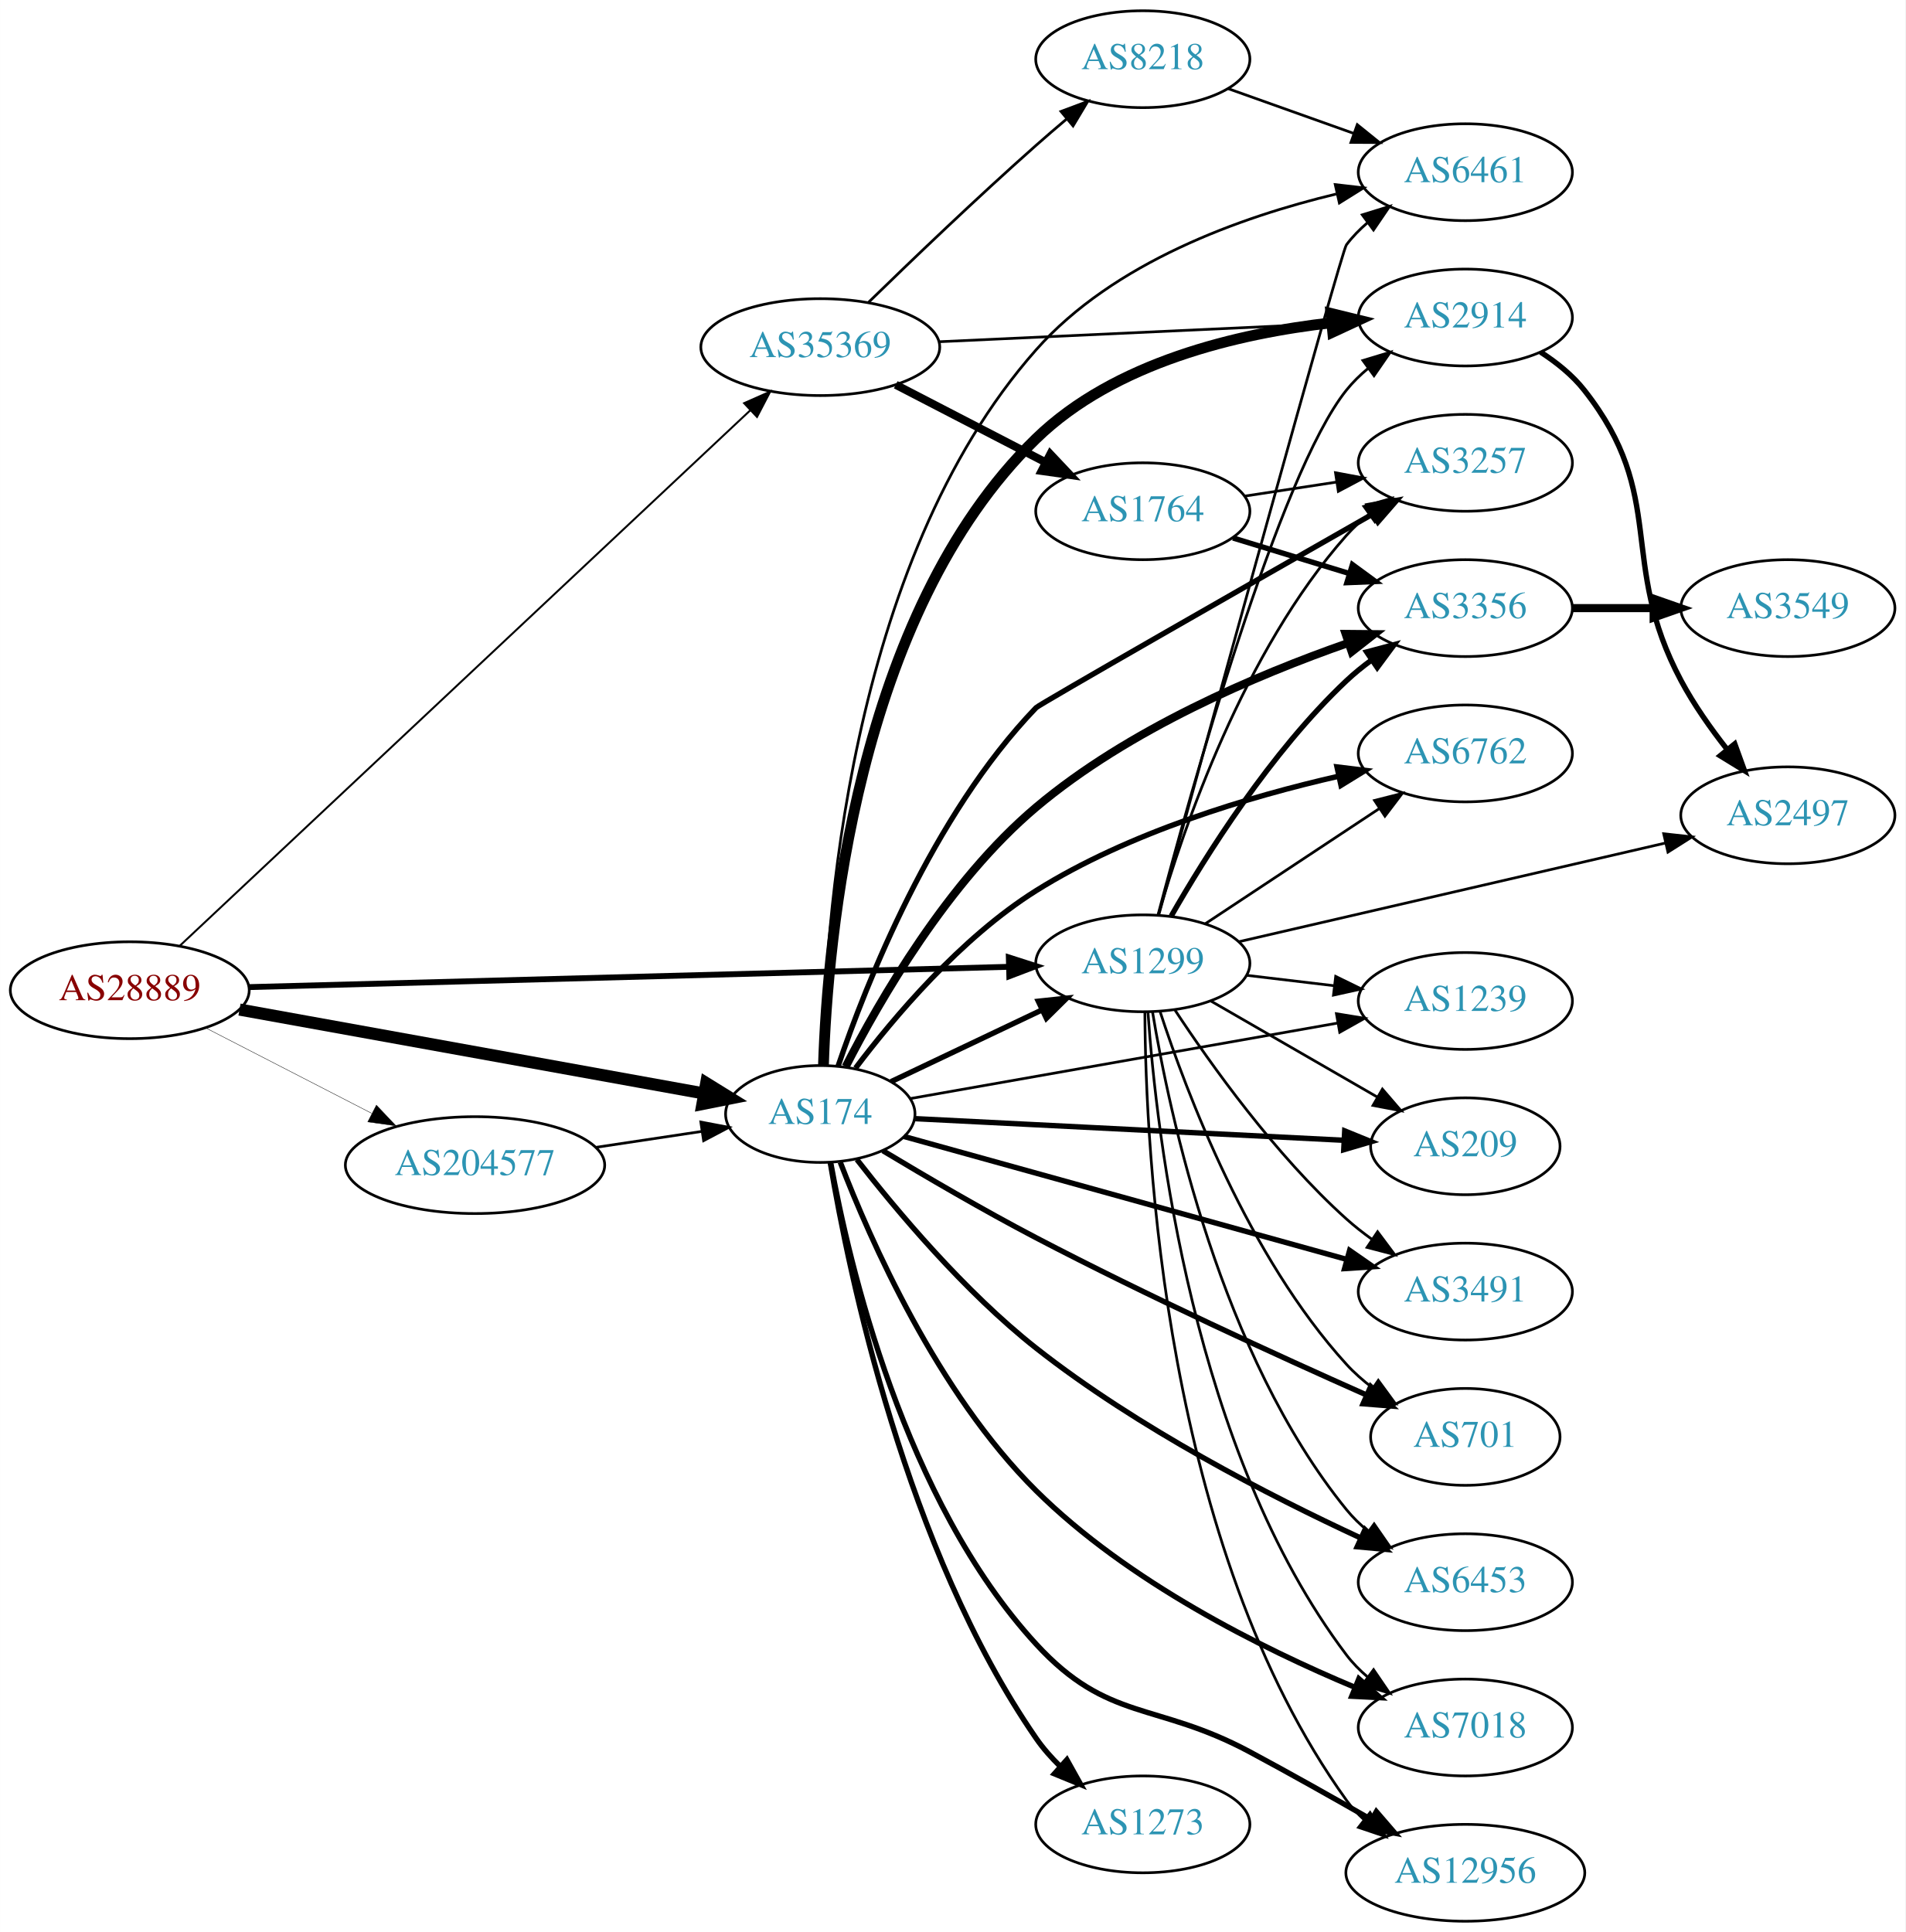
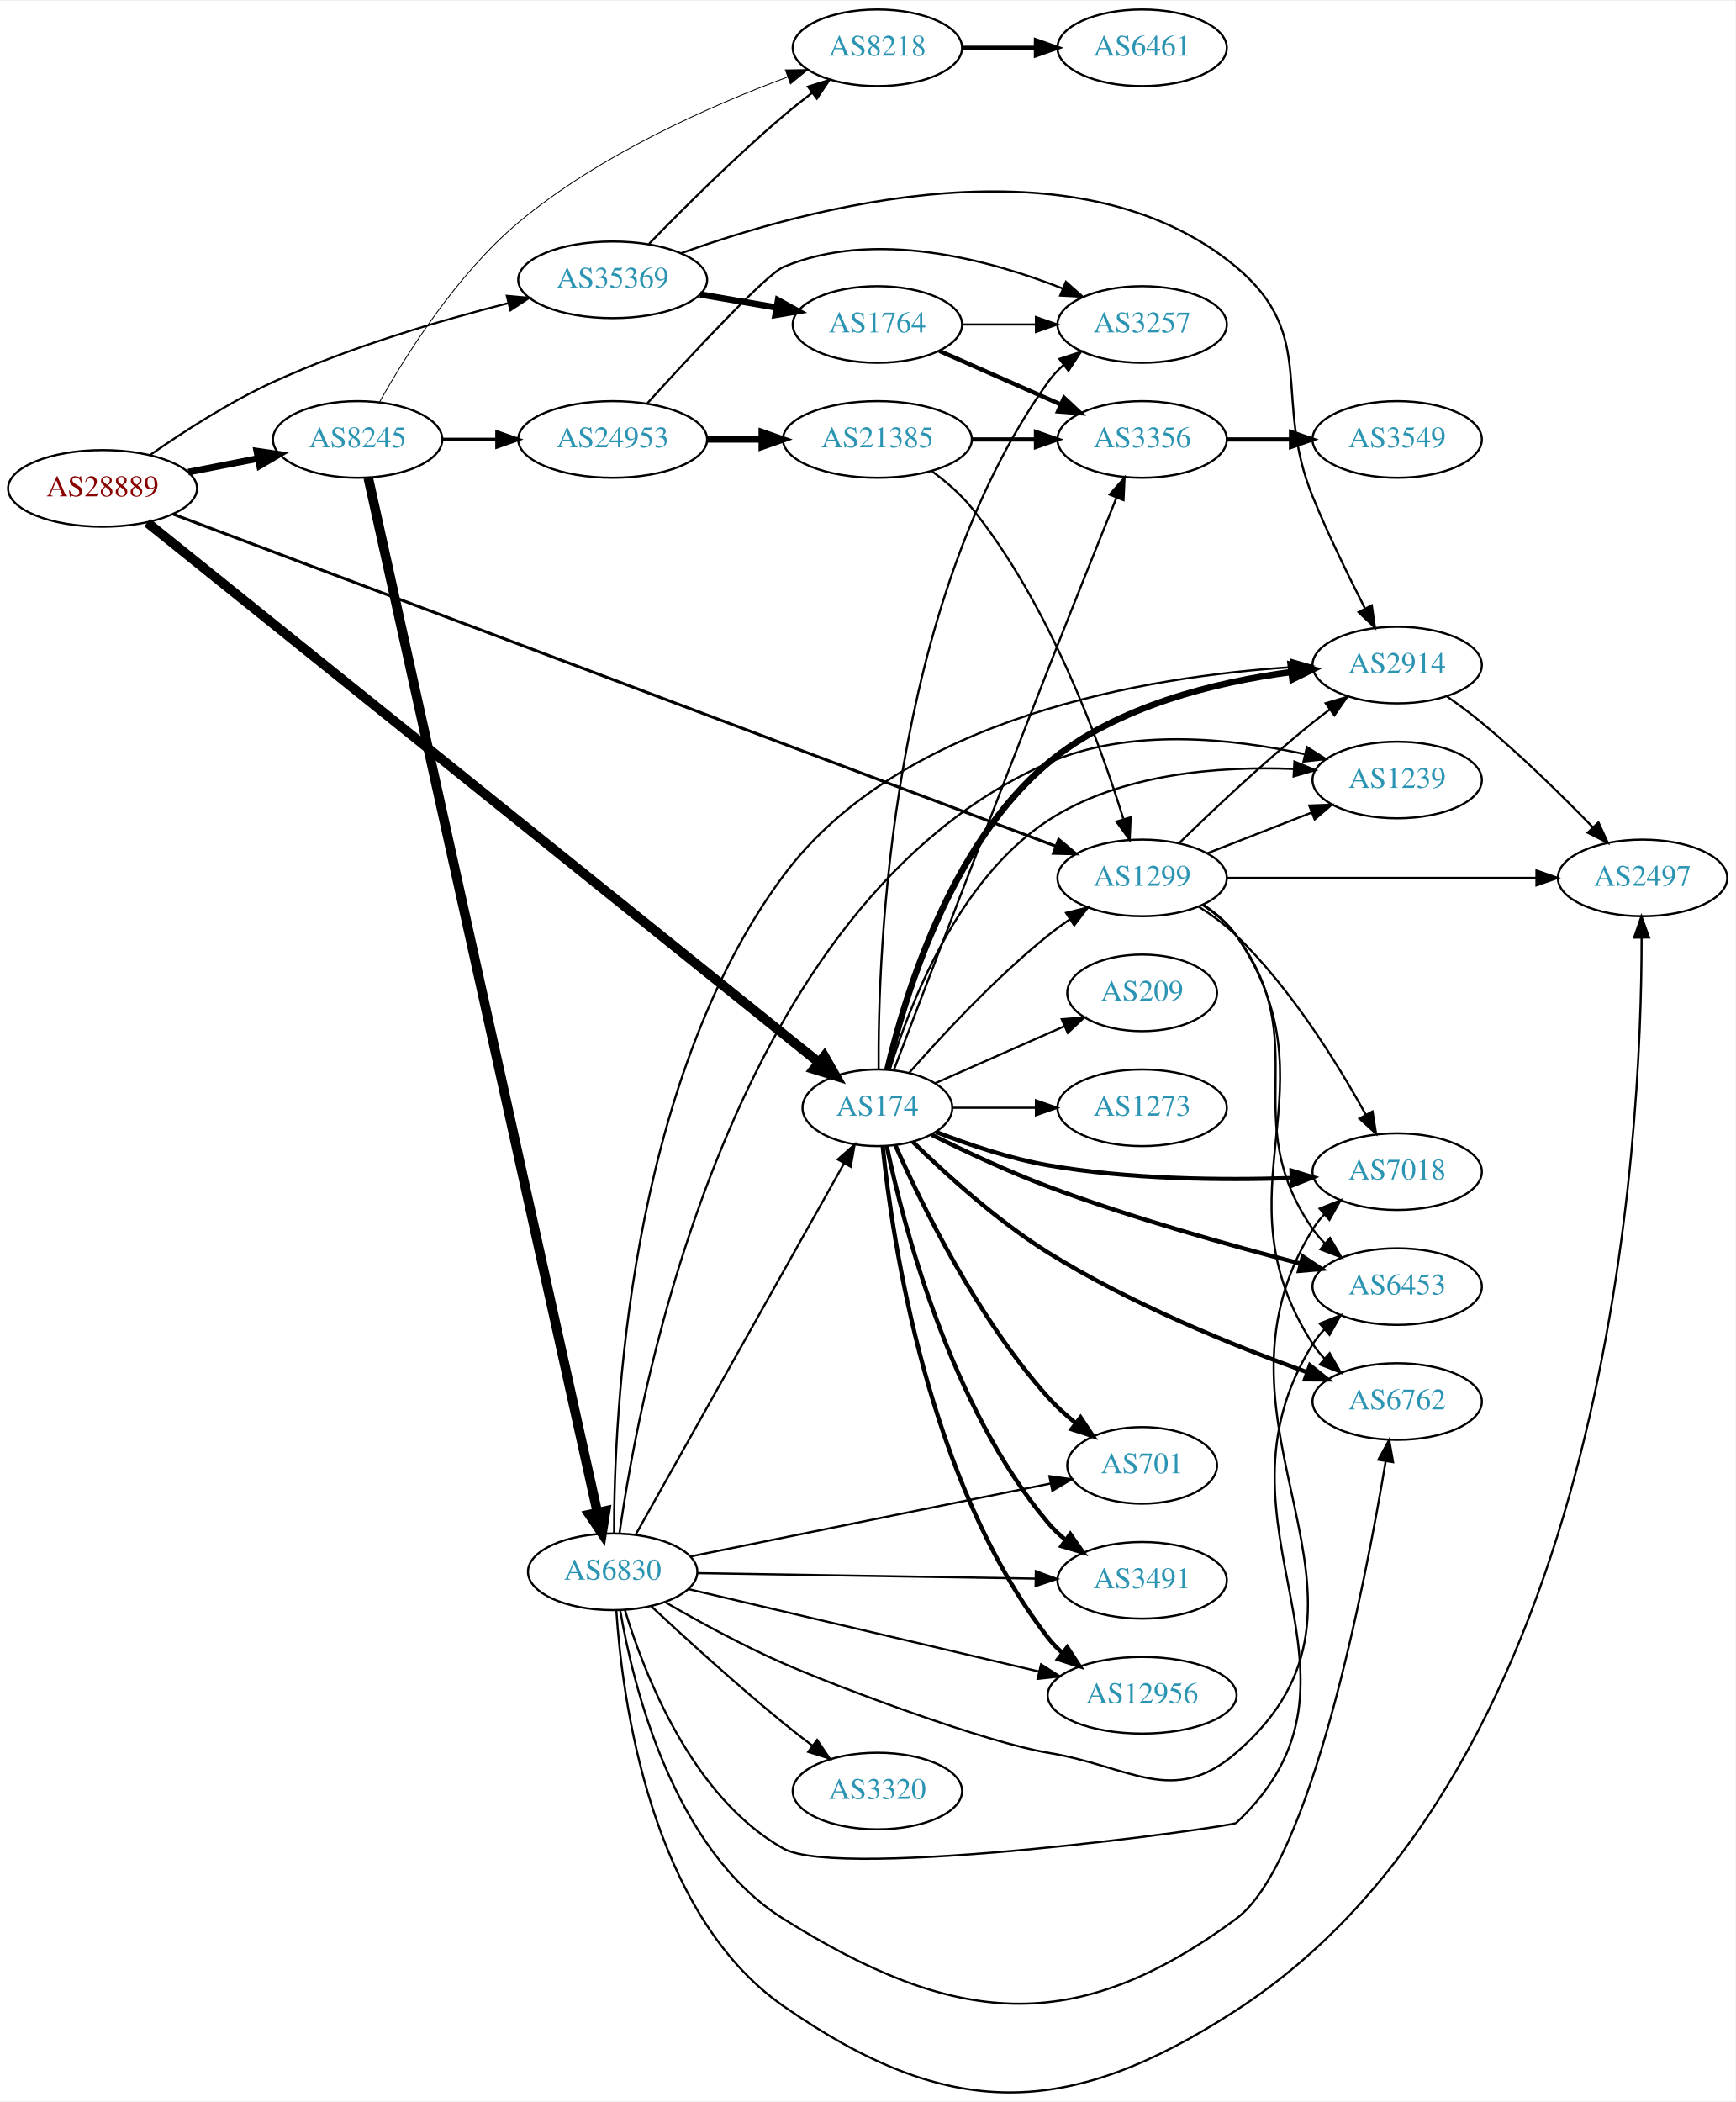
- <svg xmlns="http://www.w3.org/2000/svg" xmlns:xlink="http://www.w3.org/1999/xlink" width="708pt" height="718pt" viewBox="0.00 0.00 707.95 718.00">
-   <g id="graph0" class="graph" transform="scale(1 1) rotate(0) translate(4 714)">
-     <polygon fill="white" stroke="none" points="-4,4 -4,-714 703.954,-714 703.954,4 -4,4" />
+ <svg xmlns="http://www.w3.org/2000/svg" xmlns:xlink="http://www.w3.org/1999/xlink" width="815pt" height="987pt" viewBox="0.00 0.00 815.45 986.63">
+   <g id="graph0" class="graph" transform="scale(1 1) rotate(0) translate(4 982.63)">
+     <polygon fill="white" stroke="none" points="-4,4 -4,-982.63 811.448,-982.63 811.448,4 -4,4" />
    <g id="node1" class="node">
      <g id="a_node1">
        <a xlink:href="/asn/28889" xlink:title="AS28889 ~ LINZNET-AS [AT]">
-           <ellipse fill="#ffffff" stroke="black" cx="44.196" cy="-346" rx="44.393" ry="18" />
-           <text text-anchor="middle" x="44.196" y="-342.3" font-family="Times,serif" font-size="14.00" fill="#880000">AS28889</text>
+           <ellipse fill="#ffffff" stroke="black" cx="44.196" cy="-753.63" rx="44.393" ry="18" />
+           <text text-anchor="middle" x="44.196" y="-749.93" font-family="Times,serif" font-size="14.00" fill="#880000">AS28889</text>
        </a>
      </g>
    </g>
    <g id="node2" class="node">
      <g id="a_node2">
        <a xlink:href="/asn/174" xlink:title="AS174 ~ Cogent Communications [US]">
-           <ellipse fill="#ffffff" stroke="black" cx="300.78" cy="-300" rx="35.194" ry="18" />
-           <text text-anchor="middle" x="300.78" y="-296.3" font-family="Times,serif" font-size="14.00" fill="#2c94b3">AS174</text>
+           <ellipse fill="#ffffff" stroke="black" cx="408.273" cy="-462.63" rx="35.194" ry="18" />
+           <text text-anchor="middle" x="408.273" y="-458.93" font-family="Times,serif" font-size="14.00" fill="#2c94b3">AS174</text>
        </a>
      </g>
    </g>
    <g id="edge1" class="edge">
-       <path fill="none" stroke="black" stroke-width="4.5" d="M84.975,-338.812C131.878,-330.338 209.506,-316.311 257.479,-307.643" />
-       <polygon fill="black" stroke="black" stroke-width="4.5" points="258.396,-311.479 267.537,-305.826 256.996,-303.729 258.396,-311.479" />
+       <path fill="none" stroke="black" stroke-width="4.5" d="M65.179,-737.57C126.437,-688.337 311.629,-539.499 380.819,-483.891" />
+       <polygon fill="black" stroke="black" stroke-width="4.5" points="383.337,-486.919 388.665,-477.585 378.404,-480.781 383.337,-486.919" />
    </g>
    <g id="node3" class="node">
      <g id="a_node3">
        <a xlink:href="/asn/1299" xlink:title="AS1299 ~ Telia Carrier [EU]">
-           <ellipse fill="#ffffff" stroke="black" cx="420.622" cy="-356" rx="39.794" ry="18" />
-           <text text-anchor="middle" x="420.622" y="-352.3" font-family="Times,serif" font-size="14.00" fill="#2c94b3">AS1299</text>
+           <ellipse fill="#ffffff" stroke="black" cx="532.666" cy="-570.63" rx="39.794" ry="18" />
+           <text text-anchor="middle" x="532.666" y="-566.93" font-family="Times,serif" font-size="14.00" fill="#2c94b3">AS1299</text>
        </a>
      </g>
    </g>
    <g id="edge2" class="edge">
-       <path fill="none" stroke="black" stroke-width="2.177" d="M88.513,-347.157C158.693,-349.031 296.808,-352.72 370.529,-354.689" />
-       <polygon fill="black" stroke="black" stroke-width="2.177" points="370.832,-358.198 380.922,-354.966 371.019,-351.201 370.832,-358.198" />
+       <path fill="none" stroke="black" stroke-width="1.37" d="M77.491,-741.481C163.573,-709.099 398.339,-620.785 492.158,-585.492" />
+       <polygon fill="black" stroke="black" stroke-width="1.37" points="493.449,-588.746 501.576,-581.949 490.984,-582.194 493.449,-588.746" />
    </g>
    <g id="node4" class="node">
      <g id="a_node4">
-         <a xlink:href="/asn/35369" xlink:title="AS35369 ~ LINZAG-TELEKOM-AS [AT]">
-           <ellipse fill="#ffffff" stroke="black" cx="300.78" cy="-585" rx="44.393" ry="18" />
-           <text text-anchor="middle" x="300.78" y="-581.3" font-family="Times,serif" font-size="14.00" fill="#2c94b3">AS35369</text>
+         <a xlink:href="/asn/8245" xlink:title="AS8245 ~ Video-Broadcast GmbH [AT]">
+           <ellipse fill="#ffffff" stroke="black" cx="164.039" cy="-776.63" rx="39.794" ry="18" />
+           <text text-anchor="middle" x="164.039" y="-772.93" font-family="Times,serif" font-size="14.00" fill="#2c94b3">AS8245</text>
        </a>
      </g>
    </g>
    <g id="edge3" class="edge">
-       <path fill="none" stroke="black" stroke-width="0.726" d="M62.695,-362.427C106.932,-403.957 223.366,-513.264 274.774,-561.525" />
-       <polygon fill="black" stroke="black" stroke-width="0.726" points="272.472,-564.165 282.159,-568.458 277.264,-559.061 272.472,-564.165" />
+       <path fill="none" stroke="black" stroke-width="3.13" d="M84.436,-761.289C94.888,-763.329 106.274,-765.551 117.052,-767.654" />
+       <polygon fill="black" stroke="black" stroke-width="3.13" points="116.664,-771.145 127.149,-769.625 118.005,-764.274 116.664,-771.145" />
    </g>
    <g id="node5" class="node">
      <g id="a_node5">
-         <a xlink:href="/asn/204577" xlink:title="AS204577 ~ LINZNET-GER-AS [DE]">
-           <ellipse fill="#ffffff" stroke="black" cx="172.488" cy="-281" rx="48.192" ry="18" />
-           <text text-anchor="middle" x="172.488" y="-277.3" font-family="Times,serif" font-size="14.00" fill="#2c94b3">AS204577</text>
+         <a xlink:href="/asn/35369" xlink:title="AS35369 ~ LINZAG-TELEKOM-AS [AT]">
+           <ellipse fill="#ffffff" stroke="black" cx="283.881" cy="-851.63" rx="44.393" ry="18" />
+           <text text-anchor="middle" x="283.881" y="-847.93" font-family="Times,serif" font-size="14.00" fill="#2c94b3">AS35369</text>
        </a>
      </g>
    </g>
    <g id="edge4" class="edge">
-       <path fill="none" stroke="black" stroke-width="0.145" d="M72.289,-332.056C90.309,-322.781 114.219,-310.475 134.05,-300.268" />
-       <polygon fill="black" stroke="black" stroke-width="0.145" points="135.836,-303.286 143.126,-295.597 132.633,-297.062 135.836,-303.286" />
-     </g>
-     <g id="edge10" class="edge">
-       <path fill="none" stroke="black" stroke-width="2" d="M327.06,-312.013C343.416,-319.786 364.972,-330.03 383.167,-338.676" />
-       <polygon fill="black" stroke="black" stroke-width="2" points="381.796,-341.899 392.33,-343.03 384.8,-335.577 381.796,-341.899" />
+       <path fill="none" stroke="black" stroke-width="0.978" d="M66.488,-769.297C81.943,-780.102 103.687,-794.169 124.392,-803.63 160.021,-819.91 202.621,-832.458 234.678,-840.635" />
+       <polygon fill="black" stroke="black" stroke-width="0.978" points="234.143,-844.108 244.693,-843.135 235.839,-837.317 234.143,-844.108" />
+     </g>
+     <g id="edge16" class="edge">
+       <path fill="none" stroke="black" d="M423.147,-478.975C438.217,-496.189 463.495,-523.531 488.469,-543.63 491.725,-546.25 495.25,-548.822 498.835,-551.276" />
+       <polygon fill="black" stroke="black" points="496.922,-554.207 507.207,-556.751 500.753,-548.349 496.922,-554.207" />
    </g>
    <g id="node6" class="node">
      <g id="a_node6">
-         <a xlink:href="/asn/3491" xlink:title="AS3491 ~ PCCW Global, Inc. [US]">
-           <ellipse fill="#ffffff" stroke="black" cx="540.465" cy="-234" rx="39.794" ry="18" />
-           <text text-anchor="middle" x="540.465" y="-230.3" font-family="Times,serif" font-size="14.00" fill="#2c94b3">AS3491</text>
+         <a xlink:href="/asn/2914" xlink:title="AS2914 ~ NTT America, Inc. [US]">
+           <ellipse fill="#ffffff" stroke="black" cx="652.508" cy="-670.63" rx="39.794" ry="18" />
+           <text text-anchor="middle" x="652.508" y="-666.93" font-family="Times,serif" font-size="14.00" fill="#2c94b3">AS2914</text>
        </a>
      </g>
    </g>
    <g id="edge5" class="edge">
-       <path fill="none" stroke="black" stroke-width="2" d="M331.883,-291.641C373.517,-280.08 448.91,-259.145 496.468,-245.939" />
-       <polygon fill="black" stroke="black" stroke-width="2" points="497.472,-249.293 506.171,-243.245 495.599,-242.548 497.472,-249.293" />
+       <path fill="none" stroke="black" stroke-width="3" d="M412.996,-480.721C420.849,-514.246 442.325,-586.113 488.469,-624.63 520.63,-651.474 567.476,-662.687 602.71,-667.353" />
+       <polygon fill="black" stroke="black" stroke-width="3" points="602.435,-670.844 612.779,-668.551 603.263,-663.894 602.435,-670.844" />
    </g>
    <g id="node7" class="node">
      <g id="a_node7">
-         <a xlink:href="/asn/3257" xlink:title="AS3257 ~ GTT [DE]">
-           <ellipse fill="#ffffff" stroke="black" cx="540.465" cy="-542" rx="39.794" ry="18" />
-           <text text-anchor="middle" x="540.465" y="-538.3" font-family="Times,serif" font-size="14.00" fill="#2c94b3">AS3257</text>
+         <a xlink:href="/asn/6453" xlink:title="AS6453 ~ TATA COMMUNICATIONS (AMERICA) INC [US]">
+           <ellipse fill="#ffffff" stroke="black" cx="652.508" cy="-378.63" rx="39.794" ry="18" />
+           <text text-anchor="middle" x="652.508" y="-374.93" font-family="Times,serif" font-size="14.00" fill="#2c94b3">AS6453</text>
        </a>
      </g>
    </g>
    <g id="edge6" class="edge">
-       <path fill="none" stroke="black" stroke-width="2" d="M307.405,-317.815C317.762,-348.264 342.382,-410.904 380.976,-451 382.213,-452.286 460.065,-496.752 506.181,-523.041" />
-       <polygon fill="black" stroke="black" stroke-width="2" points="504.527,-526.127 514.948,-528.038 507.994,-520.046 504.527,-526.127" />
+       <path fill="none" stroke="black" stroke-width="2" d="M433.814,-449.949C449.244,-442.283 469.713,-432.665 488.469,-425.63 527.838,-410.863 573.989,-397.952 607.122,-389.418" />
+       <polygon fill="black" stroke="black" stroke-width="2" points="608.137,-392.771 616.965,-386.913 606.41,-385.987 608.137,-392.771" />
    </g>
    <g id="node8" class="node">
      <g id="a_node8">
-         <a xlink:href="/asn/2914" xlink:title="AS2914 ~ NTT America, Inc. [US]">
-           <ellipse fill="#ffffff" stroke="black" cx="540.465" cy="-596" rx="39.794" ry="18" />
-           <text text-anchor="middle" x="540.465" y="-592.3" font-family="Times,serif" font-size="14.00" fill="#2c94b3">AS2914</text>
+         <a xlink:href="/asn/6762" xlink:title="AS6762 ~ TELECOM ITALIA SPARKLE S.p.A. [IT]">
+           <ellipse fill="#ffffff" stroke="black" cx="652.508" cy="-324.63" rx="39.794" ry="18" />
+           <text text-anchor="middle" x="652.508" y="-320.93" font-family="Times,serif" font-size="14.00" fill="#2c94b3">AS6762</text>
        </a>
      </g>
    </g>
    <g id="edge7" class="edge">
-       <path fill="none" stroke="black" stroke-width="4" d="M301.957,-318.145C303.42,-364.04 313.786,-485.73 380.976,-551 410.199,-579.388 455.969,-590.117 490.824,-594.05" />
-       <polygon fill="black" stroke="black" stroke-width="4" points="490.507,-597.535 500.801,-595.026 491.189,-590.569 490.507,-597.535" />
+       <path fill="none" stroke="black" stroke-width="2" d="M424.812,-446.741C440.009,-431.848 464.326,-409.683 488.469,-394.63 527.368,-370.377 576.134,-350.667 610.153,-338.414" />
+       <polygon fill="black" stroke="black" stroke-width="2" points="611.515,-341.644 619.772,-335.006 609.177,-335.046 611.515,-341.644" />
    </g>
    <g id="node9" class="node">
      <g id="a_node9">
-         <a xlink:href="/asn/6762" xlink:title="AS6762 ~ TELECOM ITALIA SPARKLE S.p.A. [IT]">
-           <ellipse fill="#ffffff" stroke="black" cx="540.465" cy="-434" rx="39.794" ry="18" />
-           <text text-anchor="middle" x="540.465" y="-430.3" font-family="Times,serif" font-size="14.00" fill="#2c94b3">AS6762</text>
+         <a xlink:href="/asn/701" xlink:title="AS701 ~ UUNET [US]">
+           <ellipse fill="#ffffff" stroke="black" cx="532.666" cy="-294.63" rx="35.194" ry="18" />
+           <text text-anchor="middle" x="532.666" y="-290.93" font-family="Times,serif" font-size="14.00" fill="#2c94b3">AS701</text>
        </a>
      </g>
    </g>
    <g id="edge8" class="edge">
-       <path fill="none" stroke="black" stroke-width="2" d="M313.876,-317.05C327.981,-335.751 352.965,-365.435 380.976,-383 415.596,-404.71 460.314,-417.995 493.418,-425.54" />
-       <polygon fill="black" stroke="black" stroke-width="2" points="492.778,-428.982 503.295,-427.7 494.274,-422.144 492.778,-428.982" />
+       <path fill="none" stroke="black" stroke-width="2" d="M416.784,-444.848C428.978,-417.371 455.116,-363.88 488.469,-326.63 492.283,-322.371 496.744,-318.319 501.325,-314.617" />
+       <polygon fill="black" stroke="black" stroke-width="2" points="503.724,-317.191 509.586,-308.365 499.5,-311.609 503.724,-317.191" />
    </g>
    <g id="node10" class="node">
      <g id="a_node10">
-         <a xlink:href="/asn/3356" xlink:title="AS3356 ~ Level 3 Parent, LLC [US]">
-           <ellipse fill="#ffffff" stroke="black" cx="540.465" cy="-488" rx="39.794" ry="18" />
-           <text text-anchor="middle" x="540.465" y="-484.3" font-family="Times,serif" font-size="14.00" fill="#2c94b3">AS3356</text>
+         <a xlink:href="/asn/1239" xlink:title="AS1239 ~ Sprint [US]">
+           <ellipse fill="#ffffff" stroke="black" cx="652.508" cy="-616.63" rx="39.794" ry="18" />
+           <text text-anchor="middle" x="652.508" y="-612.93" font-family="Times,serif" font-size="14.00" fill="#2c94b3">AS1239</text>
        </a>
      </g>
    </g>
    <g id="edge9" class="edge">
-       <path fill="none" stroke="black" stroke-width="3" d="M310.22,-317.602C322.699,-342.041 348.174,-386.358 380.976,-414 415.32,-442.942 462.881,-463.142 496.923,-475.041" />
-       <polygon fill="black" stroke="black" stroke-width="3" points="495.989,-478.42 506.584,-478.322 498.241,-471.792 495.989,-478.42" />
+       <path fill="none" stroke="black" d="M414.158,-480.714C423.272,-510.628 445.914,-569.862 488.469,-597.63 522.426,-619.787 569,-623.184 603.676,-621.83" />
+       <polygon fill="black" stroke="black" points="604.232,-625.305 614.029,-621.272 603.856,-618.315 604.232,-625.305" />
    </g>
    <g id="node11" class="node">
      <g id="a_node11">
-         <a xlink:href="/asn/1239" xlink:title="AS1239 ~ Sprint [US]">
-           <ellipse fill="#ffffff" stroke="black" cx="540.465" cy="-342" rx="39.794" ry="18" />
-           <text text-anchor="middle" x="540.465" y="-338.3" font-family="Times,serif" font-size="14.00" fill="#2c94b3">AS1239</text>
-         </a>
-       </g>
-     </g>
-     <g id="edge11" class="edge">
-       <path fill="none" stroke="black" d="M334.33,-305.752C375.432,-313.015 446.412,-325.557 493.153,-333.816" />
-       <polygon fill="black" stroke="black" points="492.572,-337.268 503.029,-335.562 493.79,-330.375 492.572,-337.268" />
+         <a xlink:href="/asn/7018" xlink:title="AS7018 ~ AT&amp;T Services, Inc. [US]">
+           <ellipse fill="#ffffff" stroke="black" cx="652.508" cy="-432.63" rx="39.794" ry="18" />
+           <text text-anchor="middle" x="652.508" y="-428.93" font-family="Times,serif" font-size="14.00" fill="#2c94b3">AS7018</text>
+         </a>
+       </g>
+     </g>
+     <g id="edge10" class="edge">
+       <path fill="none" stroke="black" stroke-width="2" d="M435.852,-451.258C450.974,-445.379 470.441,-438.789 488.469,-435.63 526.464,-428.972 570.2,-428.551 602.802,-429.615" />
+       <polygon fill="black" stroke="black" stroke-width="2" points="602.848,-433.119 612.975,-430.006 603.117,-426.124 602.848,-433.119" />
    </g>
    <g id="node12" class="node">
      <g id="a_node12">
-         <a xlink:href="/asn/209" xlink:title="AS209 ~ CenturyLink Communications, LLC [US]">
-           <ellipse fill="#ffffff" stroke="black" cx="540.465" cy="-288" rx="35.194" ry="18" />
-           <text text-anchor="middle" x="540.465" y="-284.3" font-family="Times,serif" font-size="14.00" fill="#2c94b3">AS209</text>
-         </a>
-       </g>
-     </g>
-     <g id="edge12" class="edge">
-       <path fill="none" stroke="black" stroke-width="2" d="M336.084,-298.267C350.015,-297.563 366.264,-296.743 380.976,-296 419.54,-294.053 463.383,-291.84 495.166,-290.236" />
-       <polygon fill="black" stroke="black" stroke-width="2" points="495.646,-293.716 505.457,-289.716 495.293,-286.725 495.646,-293.716" />
+         <a xlink:href="/asn/3491" xlink:title="AS3491 ~ PCCW Global, Inc. [US]">
+           <ellipse fill="#ffffff" stroke="black" cx="532.666" cy="-240.63" rx="39.794" ry="18" />
+           <text text-anchor="middle" x="532.666" y="-236.93" font-family="Times,serif" font-size="14.00" fill="#2c94b3">AS3491</text>
+         </a>
+       </g>
+     </g>
+     <g id="edge11" class="edge">
+       <path fill="none" stroke="black" stroke-width="2" d="M412.691,-444.551C420.446,-407.634 442.388,-322.454 488.469,-267.63 490.888,-264.753 493.694,-262.087 496.692,-259.641" />
+       <polygon fill="black" stroke="black" stroke-width="2" points="498.881,-262.377 504.943,-253.688 494.786,-256.701 498.881,-262.377" />
    </g>
    <g id="node13" class="node">
      <g id="a_node13">
-         <a xlink:href="/asn/701" xlink:title="AS701 ~ UUNET [US]">
-           <ellipse fill="#ffffff" stroke="black" cx="540.465" cy="-180" rx="35.194" ry="18" />
-           <text text-anchor="middle" x="540.465" y="-176.3" font-family="Times,serif" font-size="14.00" fill="#2c94b3">AS701</text>
-         </a>
-       </g>
-     </g>
-     <g id="edge13" class="edge">
-       <path fill="none" stroke="black" stroke-width="2" d="M324.011,-286.372C339.723,-276.918 361.387,-264.236 380.976,-254 422.318,-232.397 471.11,-210.076 503.526,-195.676" />
-       <polygon fill="black" stroke="black" stroke-width="2" points="505.304,-198.717 513.034,-191.472 502.473,-192.315 505.304,-198.717" />
+         <a xlink:href="/asn/12956" xlink:title="AS12956 ~ TELXIUS [ES]">
+           <ellipse fill="#ffffff" stroke="black" cx="532.666" cy="-186.63" rx="44.393" ry="18" />
+           <text text-anchor="middle" x="532.666" y="-182.93" font-family="Times,serif" font-size="14.00" fill="#2c94b3">AS12956</text>
+         </a>
+       </g>
+     </g>
+     <g id="edge12" class="edge">
+       <path fill="none" stroke="black" stroke-width="2" d="M410.791,-444.385C415.292,-400.322 432.006,-286.375 488.469,-213.63 490.476,-211.045 492.805,-208.643 495.321,-206.426" />
+       <polygon fill="black" stroke="black" stroke-width="2" points="497.478,-209.182 503.295,-200.327 493.226,-203.622 497.478,-209.182" />
    </g>
    <g id="node14" class="node">
      <g id="a_node14">
-         <a xlink:href="/asn/6453" xlink:title="AS6453 ~ TATA COMMUNICATIONS (AMERICA) INC [US]">
-           <ellipse fill="#ffffff" stroke="black" cx="540.465" cy="-126" rx="39.794" ry="18" />
-           <text text-anchor="middle" x="540.465" y="-122.3" font-family="Times,serif" font-size="14.00" fill="#2c94b3">AS6453</text>
-         </a>
-       </g>
-     </g>
-     <g id="edge14" class="edge">
-       <path fill="none" stroke="black" stroke-width="2" d="M314.386,-283.081C328.948,-264.332 354.341,-233.98 380.976,-213 418.679,-183.302 467.885,-158.043 501.401,-142.515" />
-       <polygon fill="black" stroke="black" stroke-width="2" points="503.198,-145.543 510.842,-138.206 500.291,-139.174 503.198,-145.543" />
+         <a xlink:href="/asn/209" xlink:title="AS209 ~ CenturyLink Communications, LLC [US]">
+           <ellipse fill="#ffffff" stroke="black" cx="532.666" cy="-516.63" rx="35.194" ry="18" />
+           <text text-anchor="middle" x="532.666" y="-512.93" font-family="Times,serif" font-size="14.00" fill="#2c94b3">AS209</text>
+         </a>
+       </g>
+     </g>
+     <g id="edge13" class="edge">
+       <path fill="none" stroke="black" d="M435.53,-474.214C453.195,-482.009 476.703,-492.38 496.051,-500.917" />
+       <polygon fill="black" stroke="black" points="494.891,-504.23 505.453,-505.065 497.716,-497.826 494.891,-504.23" />
    </g>
    <g id="node15" class="node">
      <g id="a_node15">
-         <a xlink:href="/asn/6461" xlink:title="AS6461 ~ Zayo Bandwidth [US]">
-           <ellipse fill="#ffffff" stroke="black" cx="540.465" cy="-650" rx="39.794" ry="18" />
-           <text text-anchor="middle" x="540.465" y="-646.3" font-family="Times,serif" font-size="14.00" fill="#2c94b3">AS6461</text>
-         </a>
-       </g>
-     </g>
-     <g id="edge15" class="edge">
-       <path fill="none" stroke="black" d="M301.654,-318.151C302.285,-367.268 310.616,-504.435 380.976,-584 409.729,-616.515 457.055,-633.395 492.519,-641.906" />
-       <polygon fill="black" stroke="black" points="492.121,-645.404 502.646,-644.189 493.66,-638.575 492.121,-645.404" />
+         <a xlink:href="/asn/1273" xlink:title="AS1273 ~ Vodafone Group PLC [EU]">
+           <ellipse fill="#ffffff" stroke="black" cx="532.666" cy="-462.63" rx="39.794" ry="18" />
+           <text text-anchor="middle" x="532.666" y="-458.93" font-family="Times,serif" font-size="14.00" fill="#2c94b3">AS1273</text>
+         </a>
+       </g>
+     </g>
+     <g id="edge14" class="edge">
+       <path fill="none" stroke="black" d="M443.692,-462.63C455.743,-462.63 469.519,-462.63 482.537,-462.63" />
+       <polygon fill="black" stroke="black" points="482.766,-466.13 492.766,-462.63 482.766,-459.13 482.766,-466.13" />
    </g>
    <g id="node16" class="node">
      <g id="a_node16">
-         <a xlink:href="/asn/7018" xlink:title="AS7018 ~ AT&amp;T Services, Inc. [US]">
-           <ellipse fill="#ffffff" stroke="black" cx="540.465" cy="-72" rx="39.794" ry="18" />
-           <text text-anchor="middle" x="540.465" y="-68.3" font-family="Times,serif" font-size="14.00" fill="#2c94b3">AS7018</text>
-         </a>
-       </g>
-     </g>
-     <g id="edge16" class="edge">
-       <path fill="none" stroke="black" stroke-width="2" d="M308.213,-282.063C319.274,-253.295 344.301,-196.385 380.976,-160 415.081,-126.164 464.865,-101.391 499.503,-86.903" />
-       <polygon fill="black" stroke="black" stroke-width="2" points="500.91,-90.11 508.846,-83.091 498.265,-83.629 500.91,-90.11" />
+         <a xlink:href="/asn/3356" xlink:title="AS3356 ~ Level 3 Parent, LLC [US]">
+           <ellipse fill="#ffffff" stroke="black" cx="532.666" cy="-776.63" rx="39.794" ry="18" />
+           <text text-anchor="middle" x="532.666" y="-772.93" font-family="Times,serif" font-size="14.00" fill="#2c94b3">AS3356</text>
+         </a>
+       </g>
+     </g>
+     <g id="edge15" class="edge">
+       <path fill="none" stroke="black" d="M415.974,-480.297C429.518,-515.957 461.19,-599.072 488.469,-668.63 499.275,-696.182 511.865,-727.583 520.656,-749.397" />
+       <polygon fill="black" stroke="black" points="517.42,-750.732 524.407,-758.696 523.912,-748.113 517.42,-750.732" />
    </g>
    <g id="node17" class="node">
      <g id="a_node17">
-         <a xlink:href="/asn/12956" xlink:title="AS12956 ~ TELXIUS [ES]">
-           <ellipse fill="#ffffff" stroke="black" cx="540.465" cy="-18" rx="44.393" ry="18" />
-           <text text-anchor="middle" x="540.465" y="-14.3" font-family="Times,serif" font-size="14.00" fill="#2c94b3">AS12956</text>
+         <a xlink:href="/asn/3257" xlink:title="AS3257 ~ GTT [DE]">
+           <ellipse fill="#ffffff" stroke="black" cx="532.666" cy="-830.63" rx="39.794" ry="18" />
+           <text text-anchor="middle" x="532.666" y="-826.93" font-family="Times,serif" font-size="14.00" fill="#2c94b3">AS3257</text>
        </a>
      </g>
    </g>
    <g id="edge17" class="edge">
-       <path fill="none" stroke="black" stroke-width="2" d="M304.633,-281.954C311.436,-244.311 331.855,-156.483 380.976,-103 407.676,-73.929 425.478,-81.645 460.269,-63 475.247,-54.973 491.605,-45.756 505.546,-37.762" />
-       <polygon fill="black" stroke="black" stroke-width="2" points="507.399,-40.733 514.319,-32.71 503.906,-34.667 507.399,-40.733" />
+       <path fill="none" stroke="black" d="M408.846,-480.862C408.467,-535.288 413.939,-699.272 488.469,-803.63 490.474,-806.437 492.87,-809.015 495.492,-811.369" />
+       <polygon fill="black" stroke="black" points="493.798,-814.479 503.871,-817.764 498.045,-808.914 493.798,-814.479" />
+     </g>
+     <g id="edge20" class="edge">
+       <path fill="none" stroke="black" d="M550.072,-586.976C565.693,-602.241 590.129,-625.35 612.862,-643.63 615.413,-645.682 618.11,-647.751 620.846,-649.783" />
+       <polygon fill="black" stroke="black" points="618.903,-652.697 629.06,-655.71 622.999,-647.021 618.903,-652.697" />
+     </g>
+     <g id="edge22" class="edge">
+       <path fill="none" stroke="black" d="M560.903,-557.977C566.883,-554.106 572.672,-549.331 576.862,-543.63 614.393,-492.55 576.65,-457.654 612.862,-405.63 614.527,-403.237 616.478,-400.987 618.602,-398.887" />
+       <polygon fill="black" stroke="black" points="620.967,-401.47 626.328,-392.332 616.438,-396.132 620.967,-401.47" />
+     </g>
+     <g id="edge19" class="edge">
+       <path fill="none" stroke="black" d="M561.636,-557.887C567.445,-554.06 572.974,-549.328 576.862,-543.63 625.795,-471.913 565.779,-424.575 612.862,-351.63 614.443,-349.18 616.332,-346.889 618.414,-344.761" />
+       <polygon fill="black" stroke="black" points="620.783,-347.339 626.061,-338.153 616.206,-342.043 620.783,-347.339" />
+     </g>
+     <g id="edge23" class="edge">
+       <path fill="none" stroke="black" d="M563.402,-582.238C578.196,-588.012 596.273,-595.069 612.195,-601.284" />
+       <polygon fill="black" stroke="black" points="611.193,-604.65 621.781,-605.026 613.738,-598.129 611.193,-604.65" />
+     </g>
+     <g id="edge21" class="edge">
+       <path fill="none" stroke="black" d="M559.181,-557.153C565.344,-553.254 571.649,-548.672 576.862,-543.63 602.651,-518.687 624.499,-483.424 637.771,-459.381" />
+       <polygon fill="black" stroke="black" points="640.922,-460.912 642.592,-450.45 634.762,-457.587 640.922,-460.912" />
    </g>
    <g id="node18" class="node">
      <g id="a_node18">
-         <a xlink:href="/asn/1273" xlink:title="AS1273 ~ Vodafone Group PLC [EU]">
-           <ellipse fill="#ffffff" stroke="black" cx="420.622" cy="-36" rx="39.794" ry="18" />
-           <text text-anchor="middle" x="420.622" y="-32.3" font-family="Times,serif" font-size="14.00" fill="#2c94b3">AS1273</text>
+         <a xlink:href="/asn/2497" xlink:title="AS2497 ~ Internet Initiative Japan Inc. [JP]">
+           <ellipse fill="#ffffff" stroke="black" cx="767.801" cy="-570.63" rx="39.794" ry="18" />
+           <text text-anchor="middle" x="767.801" y="-566.93" font-family="Times,serif" font-size="14.00" fill="#2c94b3">AS2497</text>
        </a>
      </g>
    </g>
    <g id="edge18" class="edge">
-       <path fill="none" stroke="black" stroke-width="2" d="M304.498,-281.918C311.38,-240.762 332.506,-138.231 380.976,-68 383.55,-64.27 386.675,-60.734 390.019,-57.468" />
-       <polygon fill="black" stroke="black" stroke-width="2" points="392.405,-60.03 397.564,-50.776 387.76,-54.793 392.405,-60.03" />
-     </g>
-     <g id="edge28" class="edge">
-       <path fill="none" stroke="black" d="M432.488,-338.748C445.811,-318.5 469.894,-284.685 496.269,-261 499.219,-258.35 502.462,-255.8 505.803,-253.396" />
-       <polygon fill="black" stroke="black" points="507.857,-256.233 514.203,-247.749 503.952,-250.424 507.857,-256.233" />
-     </g>
-     <g id="edge27" class="edge">
-       <path fill="none" stroke="black" d="M426.426,-374.112C435.564,-405.765 458.025,-471.881 496.269,-515 498.763,-517.812 501.619,-520.434 504.649,-522.853" />
-       <polygon fill="black" stroke="black" points="502.77,-525.812 512.944,-528.768 506.834,-520.112 502.77,-525.812" />
-     </g>
-     <g id="edge22" class="edge">
-       <path fill="none" stroke="black" d="M426.255,-373.925C438.246,-419.342 471.121,-537.558 496.269,-569 498.616,-571.935 501.375,-574.64 504.344,-577.11" />
-       <polygon fill="black" stroke="black" points="502.411,-580.033 512.553,-583.097 506.536,-574.377 502.411,-580.033" />
-     </g>
-     <g id="edge25" class="edge">
-       <path fill="none" stroke="black" d="M443.788,-370.671C462.024,-382.742 488.082,-399.989 508.399,-413.438" />
-       <polygon fill="black" stroke="black" points="506.728,-416.528 516.998,-419.129 510.591,-410.691 506.728,-416.528" />
-     </g>
-     <g id="edge21" class="edge">
-       <path fill="none" stroke="black" stroke-width="2" d="M431.194,-373.587C443.919,-395.841 468.108,-434.464 496.269,-461 499.155,-463.72 502.356,-466.315 505.672,-468.746" />
-       <polygon fill="black" stroke="black" stroke-width="2" points="503.801,-471.707 514.04,-474.429 507.733,-465.915 503.801,-471.707" />
-     </g>
-     <g id="edge24" class="edge">
-       <path fill="none" stroke="black" d="M459.232,-351.532C469.543,-350.307 480.861,-348.962 491.661,-347.679" />
-       <polygon fill="black" stroke="black" points="492.291,-351.129 501.808,-346.474 491.465,-344.178 492.291,-351.129" />
-     </g>
-     <g id="edge30" class="edge">
-       <path fill="none" stroke="black" d="M445.754,-342.075C463.658,-331.744 488.239,-317.559 507.734,-306.31" />
-       <polygon fill="black" stroke="black" points="509.655,-309.243 516.567,-301.213 506.156,-303.18 509.655,-309.243" />
-     </g>
-     <g id="edge31" class="edge">
-       <path fill="none" stroke="black" d="M427.032,-338.083C436.809,-308.075 459.855,-247.016 496.269,-207 499.148,-203.836 502.482,-200.903 505.995,-198.228" />
-       <polygon fill="black" stroke="black" points="508.127,-201.01 514.39,-192.464 504.165,-195.239 508.127,-201.01" />
-     </g>
-     <g id="edge33" class="edge">
-       <path fill="none" stroke="black" d="M424.209,-338.06C430.468,-300.13 449.506,-210.56 496.269,-153 498.639,-150.083 501.412,-147.39 504.39,-144.928" />
-       <polygon fill="black" stroke="black" points="506.582,-147.662 512.613,-138.951 502.466,-141.999 506.582,-147.662" />
-     </g>
-     <g id="edge29" class="edge">
-       <path fill="none" stroke="black" d="M426.604,-374.153C442.997,-433.846 494.331,-620.411 496.269,-623 498.521,-626.009 501.215,-628.764 504.144,-631.265" />
-       <polygon fill="black" stroke="black" points="502.176,-634.163 512.298,-637.295 506.338,-628.535 502.176,-634.163" />
-     </g>
-     <g id="edge23" class="edge">
-       <path fill="none" stroke="black" d="M422.535,-337.855C425.644,-292.911 439.103,-174.603 496.269,-99 498.536,-96.002 501.24,-93.255 504.175,-90.759" />
-       <polygon fill="black" stroke="black" points="506.37,-93.49 512.338,-84.736 502.213,-87.857 506.37,-93.49" />
-     </g>
-     <g id="edge32" class="edge">
-       <path fill="none" stroke="black" d="M421.391,-337.925C421.622,-286.873 428.475,-139.19 496.269,-45 498.18,-42.344 500.442,-39.892 502.912,-37.64" />
-       <polygon fill="black" stroke="black" points="505.074,-40.392 510.807,-31.482 500.769,-34.873 505.074,-40.392" />
+       <path fill="none" stroke="black" d="M572.425,-570.63C612.341,-570.63 674.659,-570.63 717.931,-570.63" />
+       <polygon fill="black" stroke="black" points="717.949,-574.13 727.949,-570.63 717.949,-567.13 717.949,-574.13" />
    </g>
    <g id="node19" class="node">
      <g id="a_node19">
-         <a xlink:href="/asn/2497" xlink:title="AS2497 ~ Internet Initiative Japan Inc. [JP]">
-           <ellipse fill="#ffffff" stroke="black" cx="660.307" cy="-411" rx="39.794" ry="18" />
-           <text text-anchor="middle" x="660.307" y="-407.3" font-family="Times,serif" font-size="14.00" fill="#2c94b3">AS2497</text>
-         </a>
-       </g>
-     </g>
-     <g id="edge26" class="edge">
-       <path fill="none" stroke="black" d="M456.184,-363.997C498.079,-373.692 568.764,-390.048 614.724,-400.683" />
-       <polygon fill="black" stroke="black" points="614.173,-404.148 624.704,-402.993 615.751,-397.328 614.173,-404.148" />
-     </g>
-     <g id="edge34" class="edge">
-       <path fill="none" stroke="black" d="M344.823,-586.992C385.854,-588.891 447.574,-591.747 490.472,-593.733" />
-       <polygon fill="black" stroke="black" points="490.526,-597.239 500.677,-594.205 490.85,-590.246 490.526,-597.239" />
+         <a xlink:href="/asn/8218" xlink:title="AS8218 ~ legacy Neotelecoms [FR]">
+           <ellipse fill="#ffffff" stroke="black" cx="408.273" cy="-960.63" rx="39.794" ry="18" />
+           <text text-anchor="middle" x="408.273" y="-956.93" font-family="Times,serif" font-size="14.00" fill="#2c94b3">AS8218</text>
+         </a>
+       </g>
+     </g>
+     <g id="edge24" class="edge">
+       <path fill="none" stroke="black" stroke-width="0.409" d="M174.311,-794.158C186.721,-816.246 210.577,-854.26 239.685,-878.63 277.597,-910.371 329.883,-933.414 365.921,-946.847" />
+       <polygon fill="black" stroke="black" stroke-width="0.409" points="365.036,-950.249 375.63,-950.38 367.43,-943.671 365.036,-950.249" />
+     </g>
+     <g id="node20" class="node">
+       <g id="a_node20">
+         <a xlink:href="/asn/6830" xlink:title="AS6830 ~ LGI-UPC [AT]">
+           <ellipse fill="#ffffff" stroke="black" cx="283.881" cy="-244.63" rx="39.794" ry="18" />
+           <text text-anchor="middle" x="283.881" y="-240.93" font-family="Times,serif" font-size="14.00" fill="#2c94b3">AS6830</text>
+         </a>
+       </g>
+     </g>
+     <g id="edge25" class="edge">
+       <path fill="none" stroke="black" stroke-width="4.5" d="M169.027,-758.625C186.407,-680.161 255.603,-367.776 276.726,-272.417" />
+       <polygon fill="black" stroke="black" stroke-width="4.5" points="280.575,-273.246 278.894,-262.631 272.887,-271.543 280.575,-273.246" />
    </g>
    <g id="node21" class="node">
      <g id="a_node21">
+         <a xlink:href="/asn/24953" xlink:title="AS24953 ~ AS MACRO: AS-24953 (customers) [AT]">
+           <ellipse fill="#ffffff" stroke="black" cx="283.881" cy="-776.63" rx="44.393" ry="18" />
+           <text text-anchor="middle" x="283.881" y="-772.93" font-family="Times,serif" font-size="14.00" fill="#2c94b3">AS24953</text>
+         </a>
+       </g>
+     </g>
+     <g id="edge26" class="edge">
+       <path fill="none" stroke="black" stroke-width="1.636" d="M203.951,-776.63C212.054,-776.63 220.729,-776.63 229.255,-776.63" />
+       <polygon fill="black" stroke="black" stroke-width="1.636" points="229.533,-780.13 239.533,-776.63 229.533,-773.13 229.533,-780.13" />
+     </g>
+     <g id="edge46" class="edge">
+       <path fill="none" stroke="black" d="M316.042,-864.11C374.62,-885.295 501.985,-920.235 576.862,-857.63 615.678,-825.175 593.702,-796.459 612.862,-749.63 620.118,-731.894 629.548,-712.56 637.277,-697.458" />
+       <polygon fill="black" stroke="black" points="640.578,-698.694 642.07,-688.205 634.363,-695.475 640.578,-698.694" />
+     </g>
+     <g id="edge45" class="edge">
+       <path fill="none" stroke="black" d="M300.96,-868.522C316.547,-884.588 341.137,-909.132 364.077,-928.63 368.344,-932.257 372.984,-935.941 377.587,-939.457" />
+       <polygon fill="black" stroke="black" points="375.64,-942.371 385.745,-945.555 379.831,-936.764 375.64,-942.371" />
+     </g>
+     <g id="node26" class="node">
+       <g id="a_node26">
        <a xlink:href="/asn/1764" xlink:title="AS1764 ~ NEXTLAYER-AS [AT]">
-           <ellipse fill="#ffffff" stroke="black" cx="420.622" cy="-524" rx="39.794" ry="18" />
-           <text text-anchor="middle" x="420.622" y="-520.3" font-family="Times,serif" font-size="14.00" fill="#2c94b3">AS1764</text>
-         </a>
-       </g>
-     </g>
-     <g id="edge35" class="edge">
-       <path fill="none" stroke="black" stroke-width="3" d="M328.815,-571.005C345.365,-562.439 366.716,-551.386 384.557,-542.151" />
-       <polygon fill="black" stroke="black" stroke-width="3" points="386.251,-545.215 393.523,-537.51 383.033,-538.999 386.251,-545.215" />
+           <ellipse fill="#ffffff" stroke="black" cx="408.273" cy="-830.63" rx="39.794" ry="18" />
+           <text text-anchor="middle" x="408.273" y="-826.93" font-family="Times,serif" font-size="14.00" fill="#2c94b3">AS1764</text>
+         </a>
+       </g>
+     </g>
+     <g id="edge44" class="edge">
+       <path fill="none" stroke="black" stroke-width="3" d="M324.957,-844.754C336.388,-842.792 348.94,-840.639 360.723,-838.617" />
+       <polygon fill="black" stroke="black" stroke-width="3" points="361.567,-842.023 370.831,-836.883 360.383,-835.124 361.567,-842.023" />
+     </g>
+     <g id="edge49" class="edge">
+       <path fill="none" stroke="black" d="M676.042,-655.817C681.448,-652.012 687.113,-647.808 692.155,-643.63 710.695,-628.265 730.094,-609.189 744.468,-594.391" />
+       <polygon fill="black" stroke="black" points="747.086,-596.718 751.496,-587.085 742.041,-591.865 747.086,-596.718" />
+     </g>
+     <g id="node25" class="node">
+       <g id="a_node25">
+         <a xlink:href="/asn/3549" xlink:title="AS3549 ~ Level 3 Parent, LLC [US]">
+           <ellipse fill="#ffffff" stroke="black" cx="652.508" cy="-776.63" rx="39.794" ry="18" />
+           <text text-anchor="middle" x="652.508" y="-772.93" font-family="Times,serif" font-size="14.00" fill="#2c94b3">AS3549</text>
+         </a>
+       </g>
+     </g>
+     <g id="edge43" class="edge">
+       <path fill="none" stroke="black" stroke-width="2" d="M572.578,-776.63C582.131,-776.63 592.481,-776.63 602.444,-776.63" />
+       <polygon fill="black" stroke="black" stroke-width="2" points="602.636,-780.13 612.636,-776.63 602.636,-773.13 602.636,-780.13" />
    </g>
    <g id="node22" class="node">
      <g id="a_node22">
-         <a xlink:href="/asn/8218" xlink:title="AS8218 ~ legacy Neotelecoms [FR]">
-           <ellipse fill="#ffffff" stroke="black" cx="420.622" cy="-692" rx="39.794" ry="18" />
-           <text text-anchor="middle" x="420.622" y="-688.3" font-family="Times,serif" font-size="14.00" fill="#2c94b3">AS8218</text>
-         </a>
-       </g>
+         <a xlink:href="/asn/6461" xlink:title="AS6461 ~ Zayo Bandwidth [US]">
+           <ellipse fill="#ffffff" stroke="black" cx="532.666" cy="-960.63" rx="39.794" ry="18" />
+           <text text-anchor="middle" x="532.666" y="-956.93" font-family="Times,serif" font-size="14.00" fill="#2c94b3">AS6461</text>
+         </a>
+       </g>
+     </g>
+     <g id="edge27" class="edge">
+       <path fill="none" stroke="black" stroke-width="2" d="M447.999,-960.63C458.937,-960.63 470.988,-960.63 482.454,-960.63" />
+       <polygon fill="black" stroke="black" stroke-width="2" points="482.772,-964.13 492.772,-960.63 482.772,-957.13 482.772,-964.13" />
+     </g>
+     <g id="edge28" class="edge">
+       <path fill="none" stroke="black" d="M294.69,-262.101C316.138,-300.304 367.307,-391.443 392.602,-436.499" />
+       <polygon fill="black" stroke="black" points="389.64,-438.372 397.588,-445.378 395.744,-434.945 389.64,-438.372" />
+     </g>
+     <g id="edge32" class="edge">
+       <path fill="none" stroke="black" d="M284.549,-262.971C284.5,-316.199 290.935,-473.157 364.077,-571.63 419.864,-646.736 536.21,-665.297 602.499,-669.61" />
+       <polygon fill="black" stroke="black" points="602.509,-673.116 612.691,-670.186 602.904,-666.127 602.509,-673.116" />
+     </g>
+     <g id="edge30" class="edge">
+       <path fill="none" stroke="black" d="M289.649,-226.664C298.593,-197.043 320.99,-138.834 364.077,-114.63 391.184,-99.403 574.993,-124.874 576.862,-126.63 650.674,-195.968 559.083,-265.817 612.862,-351.63 614.41,-354.101 616.276,-356.407 618.341,-358.546" />
+       <polygon fill="black" stroke="black" points="616.116,-361.249 625.957,-365.173 620.711,-355.968 616.116,-361.249" />
+     </g>
+     <g id="edge34" class="edge">
+       <path fill="none" stroke="black" d="M287.416,-226.55C293.44,-191.32 312.207,-114.097 364.077,-81.63 444.24,-31.455 500.803,-25.428 576.862,-81.63 611.947,-107.555 637.36,-238.356 647.116,-296.592" />
+       <polygon fill="black" stroke="black" points="643.681,-297.278 648.754,-306.579 650.589,-296.145 643.681,-297.278" />
+     </g>
+     <g id="edge37" class="edge">
+       <path fill="none" stroke="black" d="M320.502,-251.847C365.27,-260.917 441.998,-276.463 489.604,-286.108" />
+       <polygon fill="black" stroke="black" points="489.093,-289.576 499.589,-288.131 490.483,-282.715 489.093,-289.576" />
+     </g>
+     <g id="edge38" class="edge">
+       <path fill="none" stroke="black" d="M287.129,-262.933C296.473,-329.623 339.037,-559.124 488.469,-624.63 526.692,-641.386 574.892,-636.216 608.941,-628.802" />
+       <polygon fill="black" stroke="black" points="610.083,-632.13 619.027,-626.451 608.494,-625.313 610.083,-632.13" />
+     </g>
+     <g id="edge35" class="edge">
+       <path fill="none" stroke="black" d="M308.606,-230.354C324.065,-221.404 344.863,-210.016 364.077,-201.63 390.817,-189.96 459.679,-164.359 488.469,-159.63 527.235,-153.262 547.139,-133.941 576.862,-159.63 660.461,-231.886 554.81,-311.61 612.862,-405.63 614.393,-408.111 616.247,-410.424 618.304,-412.569" />
+       <polygon fill="black" stroke="black" points="616.07,-415.264 625.904,-419.206 620.675,-409.992 616.07,-415.264" />
    </g>
    <g id="edge36" class="edge">
-       <path fill="none" stroke="black" d="M318.775,-601.723C334.606,-617.149 359.004,-640.538 380.976,-660 384.615,-663.224 388.505,-666.563 392.362,-669.814" />
-       <polygon fill="black" stroke="black" points="390.221,-672.586 400.145,-676.297 394.702,-667.207 390.221,-672.586" />
+       <path fill="none" stroke="black" d="M323.713,-244.001C366.619,-243.305 435.807,-242.184 482.473,-241.427" />
+       <polygon fill="black" stroke="black" points="482.711,-244.924 492.653,-241.262 482.598,-237.925 482.711,-244.924" />
+     </g>
+     <g id="edge31" class="edge">
+       <path fill="none" stroke="black" d="M319.455,-236.504C362.429,-226.404 435.979,-209.119 484.208,-197.784" />
+       <polygon fill="black" stroke="black" points="485.161,-201.155 494.095,-195.46 483.559,-194.341 485.161,-201.155" />
+     </g>
+     <g id="edge29" class="edge">
+       <path fill="none" stroke="black" d="M285.599,-226.47C288.328,-185.141 301.411,-84.269 364.077,-40.63 441.688,13.416 497.546,12.882 576.862,-38.63 753.486,-153.34 767.442,-449.957 767.353,-542.575" />
+       <polygon fill="black" stroke="black" points="763.853,-542.569 767.286,-552.593 770.853,-542.616 763.853,-542.569" />
+     </g>
+     <g id="node23" class="node">
+       <g id="a_node23">
+         <a xlink:href="/asn/3320" xlink:title="AS3320 ~ DTAG [DE]">
+           <ellipse fill="#ffffff" stroke="black" cx="408.273" cy="-141.63" rx="39.794" ry="18" />
+           <text text-anchor="middle" x="408.273" y="-137.93" font-family="Times,serif" font-size="14.00" fill="#2c94b3">AS3320</text>
+         </a>
+       </g>
+     </g>
+     <g id="edge33" class="edge">
+       <path fill="none" stroke="black" d="M302.085,-228.358C317.858,-213.647 342.041,-191.605 364.077,-173.63 368.417,-170.09 373.095,-166.452 377.714,-162.956" />
+       <polygon fill="black" stroke="black" points="379.955,-165.651 385.881,-156.868 375.772,-160.039 379.955,-165.651" />
+     </g>
+     <g id="edge39" class="edge">
+       <path fill="none" stroke="black" d="M300.211,-793.661C320.874,-816.401 356.011,-854.235 364.077,-857.63 406.907,-875.654 460.553,-861.232 495.444,-847.496" />
+       <polygon fill="black" stroke="black" points="496.843,-850.705 504.763,-843.667 494.183,-844.23 496.843,-850.705" />
+     </g>
+     <g id="node24" class="node">
+       <g id="a_node24">
+         <a xlink:href="/asn/21385" xlink:title="AS21385 ~ Trusted Network GmbH [DE]">
+           <ellipse fill="#ffffff" stroke="black" cx="408.273" cy="-776.63" rx="44.393" ry="18" />
+           <text text-anchor="middle" x="408.273" y="-772.93" font-family="Times,serif" font-size="14.00" fill="#2c94b3">AS21385</text>
+         </a>
+       </g>
    </g>
    <g id="edge40" class="edge">
-       <path fill="none" stroke="black" d="M217.304,-287.592C230.121,-289.52 244.114,-291.625 256.874,-293.545" />
-       <polygon fill="black" stroke="black" points="256.387,-297.011 266.796,-295.038 257.428,-290.089 256.387,-297.011" />
-     </g>
-     <g id="edge19" class="edge">
-       <path fill="none" stroke="black" stroke-width="2" d="M568.436,-583.145C574.425,-579.28 580.284,-574.559 584.661,-569 615.96,-529.246 596.854,-505.646 620.661,-461 625.362,-452.184 631.608,-443.314 637.706,-435.543" />
-       <polygon fill="black" stroke="black" stroke-width="2" points="640.578,-437.559 644.184,-427.597 635.153,-433.136 640.578,-437.559" />
-     </g>
-     <g id="node20" class="node">
-       <g id="a_node20">
-         <a xlink:href="/asn/3549" xlink:title="AS3549 ~ Level 3 Parent, LLC [US]">
-           <ellipse fill="#ffffff" stroke="black" cx="660.307" cy="-488" rx="39.794" ry="18" />
-           <text text-anchor="middle" x="660.307" y="-484.3" font-family="Times,serif" font-size="14.00" fill="#2c94b3">AS3549</text>
-         </a>
-       </g>
-     </g>
-     <g id="edge20" class="edge">
-       <path fill="none" stroke="black" stroke-width="3" d="M580.377,-488C589.931,-488 600.28,-488 610.243,-488" />
-       <polygon fill="black" stroke="black" stroke-width="3" points="610.436,-491.5 620.436,-488 610.436,-484.5 610.436,-491.5" />
-     </g>
-     <g id="edge38" class="edge">
-       <path fill="none" stroke="black" d="M458.585,-529.646C469.334,-531.288 481.221,-533.104 492.498,-534.826" />
-       <polygon fill="black" stroke="black" points="492.219,-538.324 502.633,-536.374 493.276,-531.404 492.219,-538.324" />
-     </g>
-     <g id="edge37" class="edge">
-       <path fill="none" stroke="black" stroke-width="2" d="M454.135,-514.068C467.531,-509.975 483.222,-505.182 497.47,-500.829" />
-       <polygon fill="black" stroke="black" stroke-width="2" points="498.517,-504.169 507.058,-497.9 496.472,-497.474 498.517,-504.169" />
-     </g>
-     <g id="edge39" class="edge">
-       <path fill="none" stroke="black" d="M452.276,-681.075C466.486,-676.01 483.569,-669.922 498.834,-664.481" />
-       <polygon fill="black" stroke="black" points="500.31,-667.671 508.555,-661.017 497.96,-661.077 500.31,-667.671" />
+       <path fill="none" stroke="black" stroke-width="3" d="M328.377,-776.63C336.583,-776.63 345.254,-776.63 353.727,-776.63" />
+       <polygon fill="black" stroke="black" stroke-width="3" points="353.918,-780.13 363.918,-776.63 353.918,-773.13 353.918,-780.13" />
+     </g>
+     <g id="edge42" class="edge">
+       <path fill="none" stroke="black" d="M433.992,-761.624C440.586,-756.792 447.304,-751.015 452.469,-744.63 488.947,-699.537 512.527,-634.928 523.82,-598.459" />
+       <polygon fill="black" stroke="black" points="527.278,-599.112 526.806,-588.528 520.575,-597.097 527.278,-599.112" />
+     </g>
+     <g id="edge41" class="edge">
+       <path fill="none" stroke="black" stroke-width="2" d="M452.769,-776.63C462.458,-776.63 472.795,-776.63 482.687,-776.63" />
+       <polygon fill="black" stroke="black" stroke-width="2" points="482.79,-780.13 492.79,-776.63 482.79,-773.13 482.79,-780.13" />
+     </g>
+     <g id="edge47" class="edge">
+       <path fill="none" stroke="black" stroke-width="2" d="M437.353,-818.241C454.3,-810.764 476.098,-801.147 494.467,-793.042" />
+       <polygon fill="black" stroke="black" stroke-width="2" points="495.981,-796.2 503.717,-788.961 493.155,-789.796 495.981,-796.2" />
+     </g>
+     <g id="edge48" class="edge">
+       <path fill="none" stroke="black" d="M447.999,-830.63C458.937,-830.63 470.988,-830.63 482.454,-830.63" />
+       <polygon fill="black" stroke="black" points="482.772,-834.13 492.772,-830.63 482.772,-827.13 482.772,-834.13" />
    </g>
  </g>
</svg>
